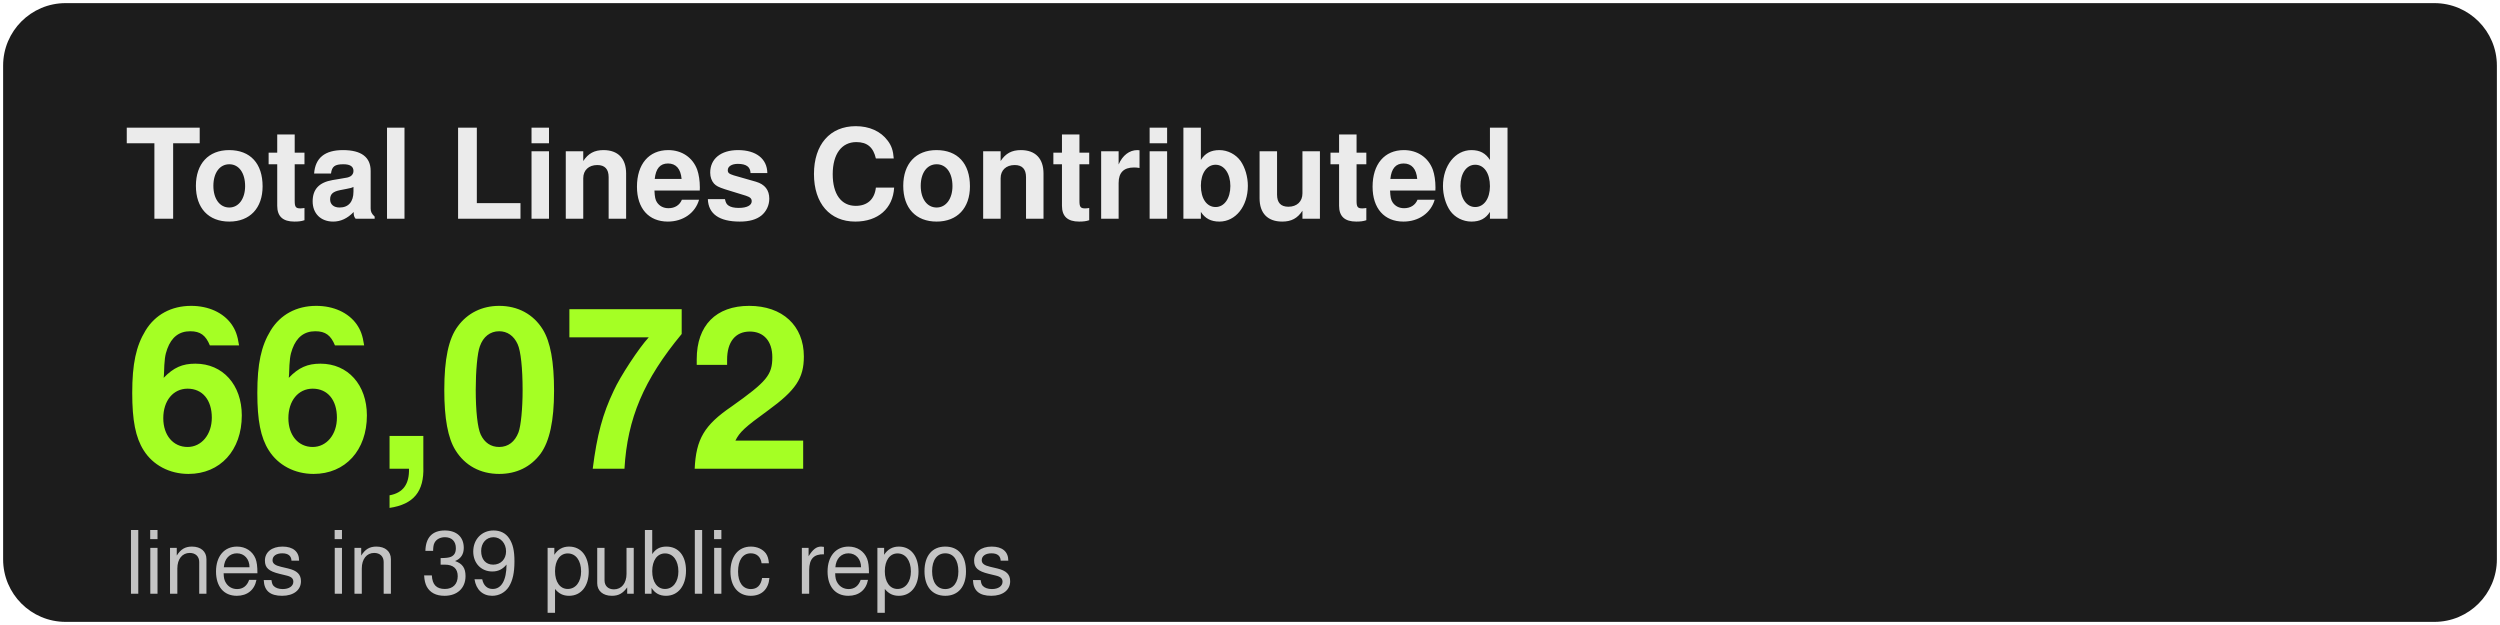
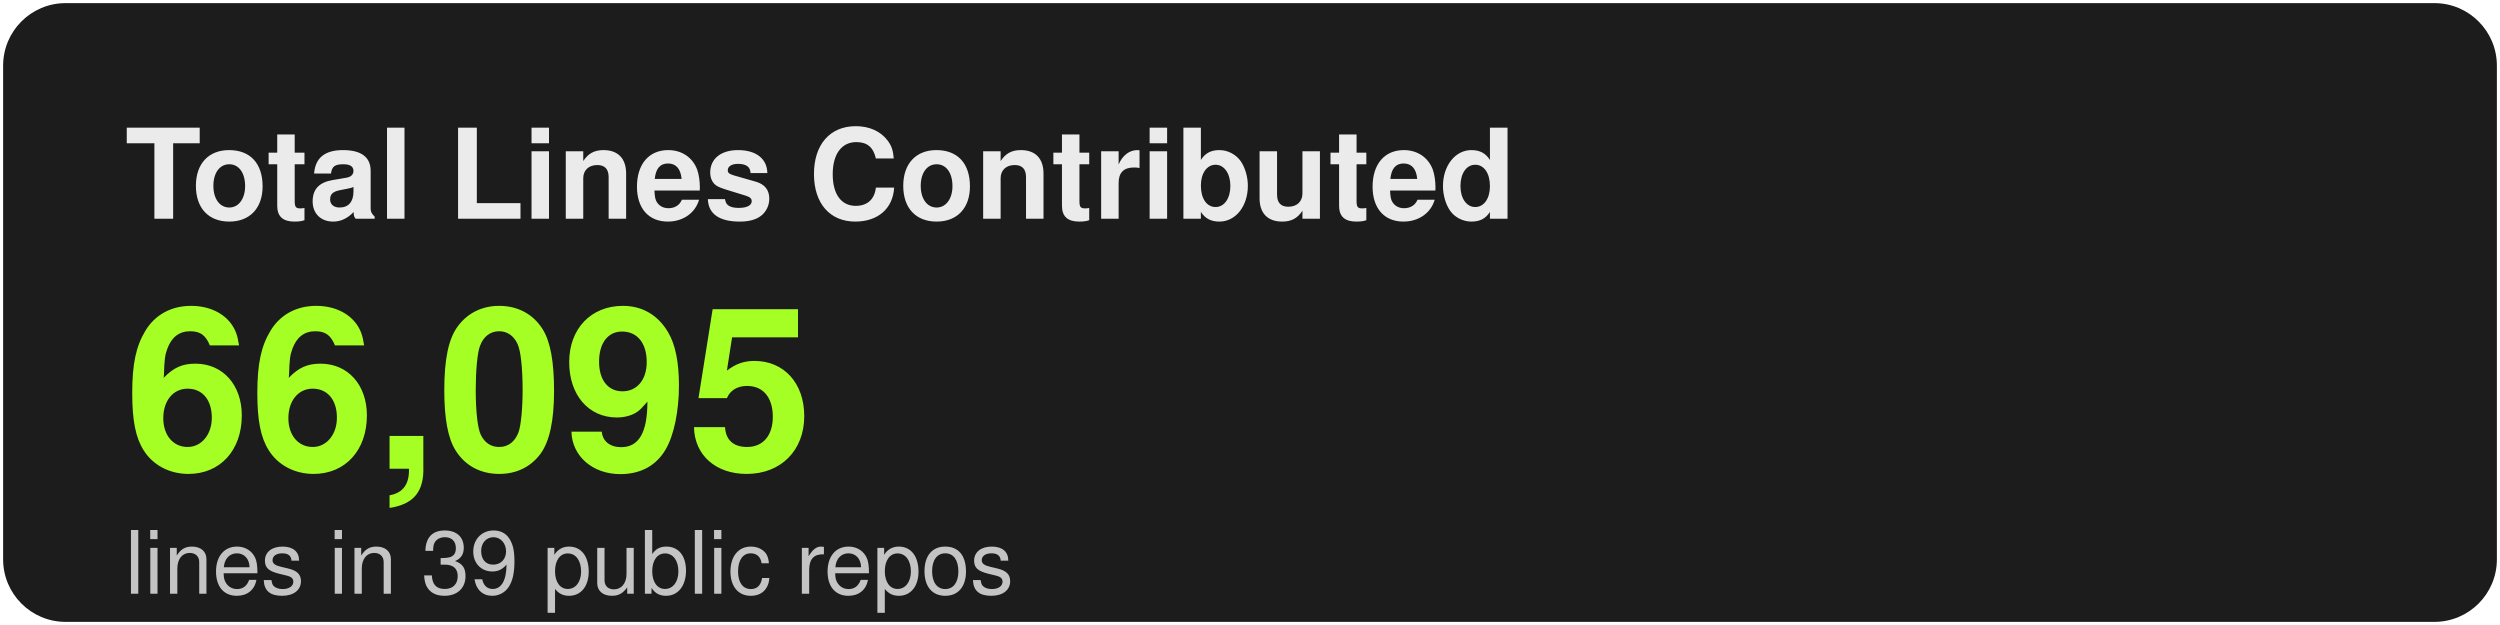
<svg xmlns="http://www.w3.org/2000/svg" width="400" height="100" viewBox="0 0 400 100" fill="none">
  <style>
    .bg { fill: #1C1C1C; }
    .border { stroke: #333333; }
    .title { font-family: -apple-system, BlinkMacSystemFont, "Segoe UI", Helvetica, Arial, sans-serif; font-weight: 600; font-size: 20px; fill: #EBEBEB; }
    .stat-value { font-family: -apple-system, BlinkMacSystemFont, "Segoe UI", Helvetica, Arial, sans-serif; font-weight: 700; font-size: 36px; fill: #A5FF24; }
    .stat-label { font-family: -apple-system, BlinkMacSystemFont, "Segoe UI", Helvetica, Arial, sans-serif; font-weight: 400; font-size: 14px; fill: #C4C4C4; }
  </style>
  <rect x="0.5" y="0.5" width="399" height="99" rx="10" class="bg" stroke-width="1" />
  <text x="20" y="35" class="title">Total Lines Contributed</text>
-   <text x="20" y="75" class="stat-value">66,072</text>
+   <text x="20" y="75" class="stat-value">66,095</text>
  <text x="20" y="95" class="stat-label">lines in 39 public repos</text>
</svg>
